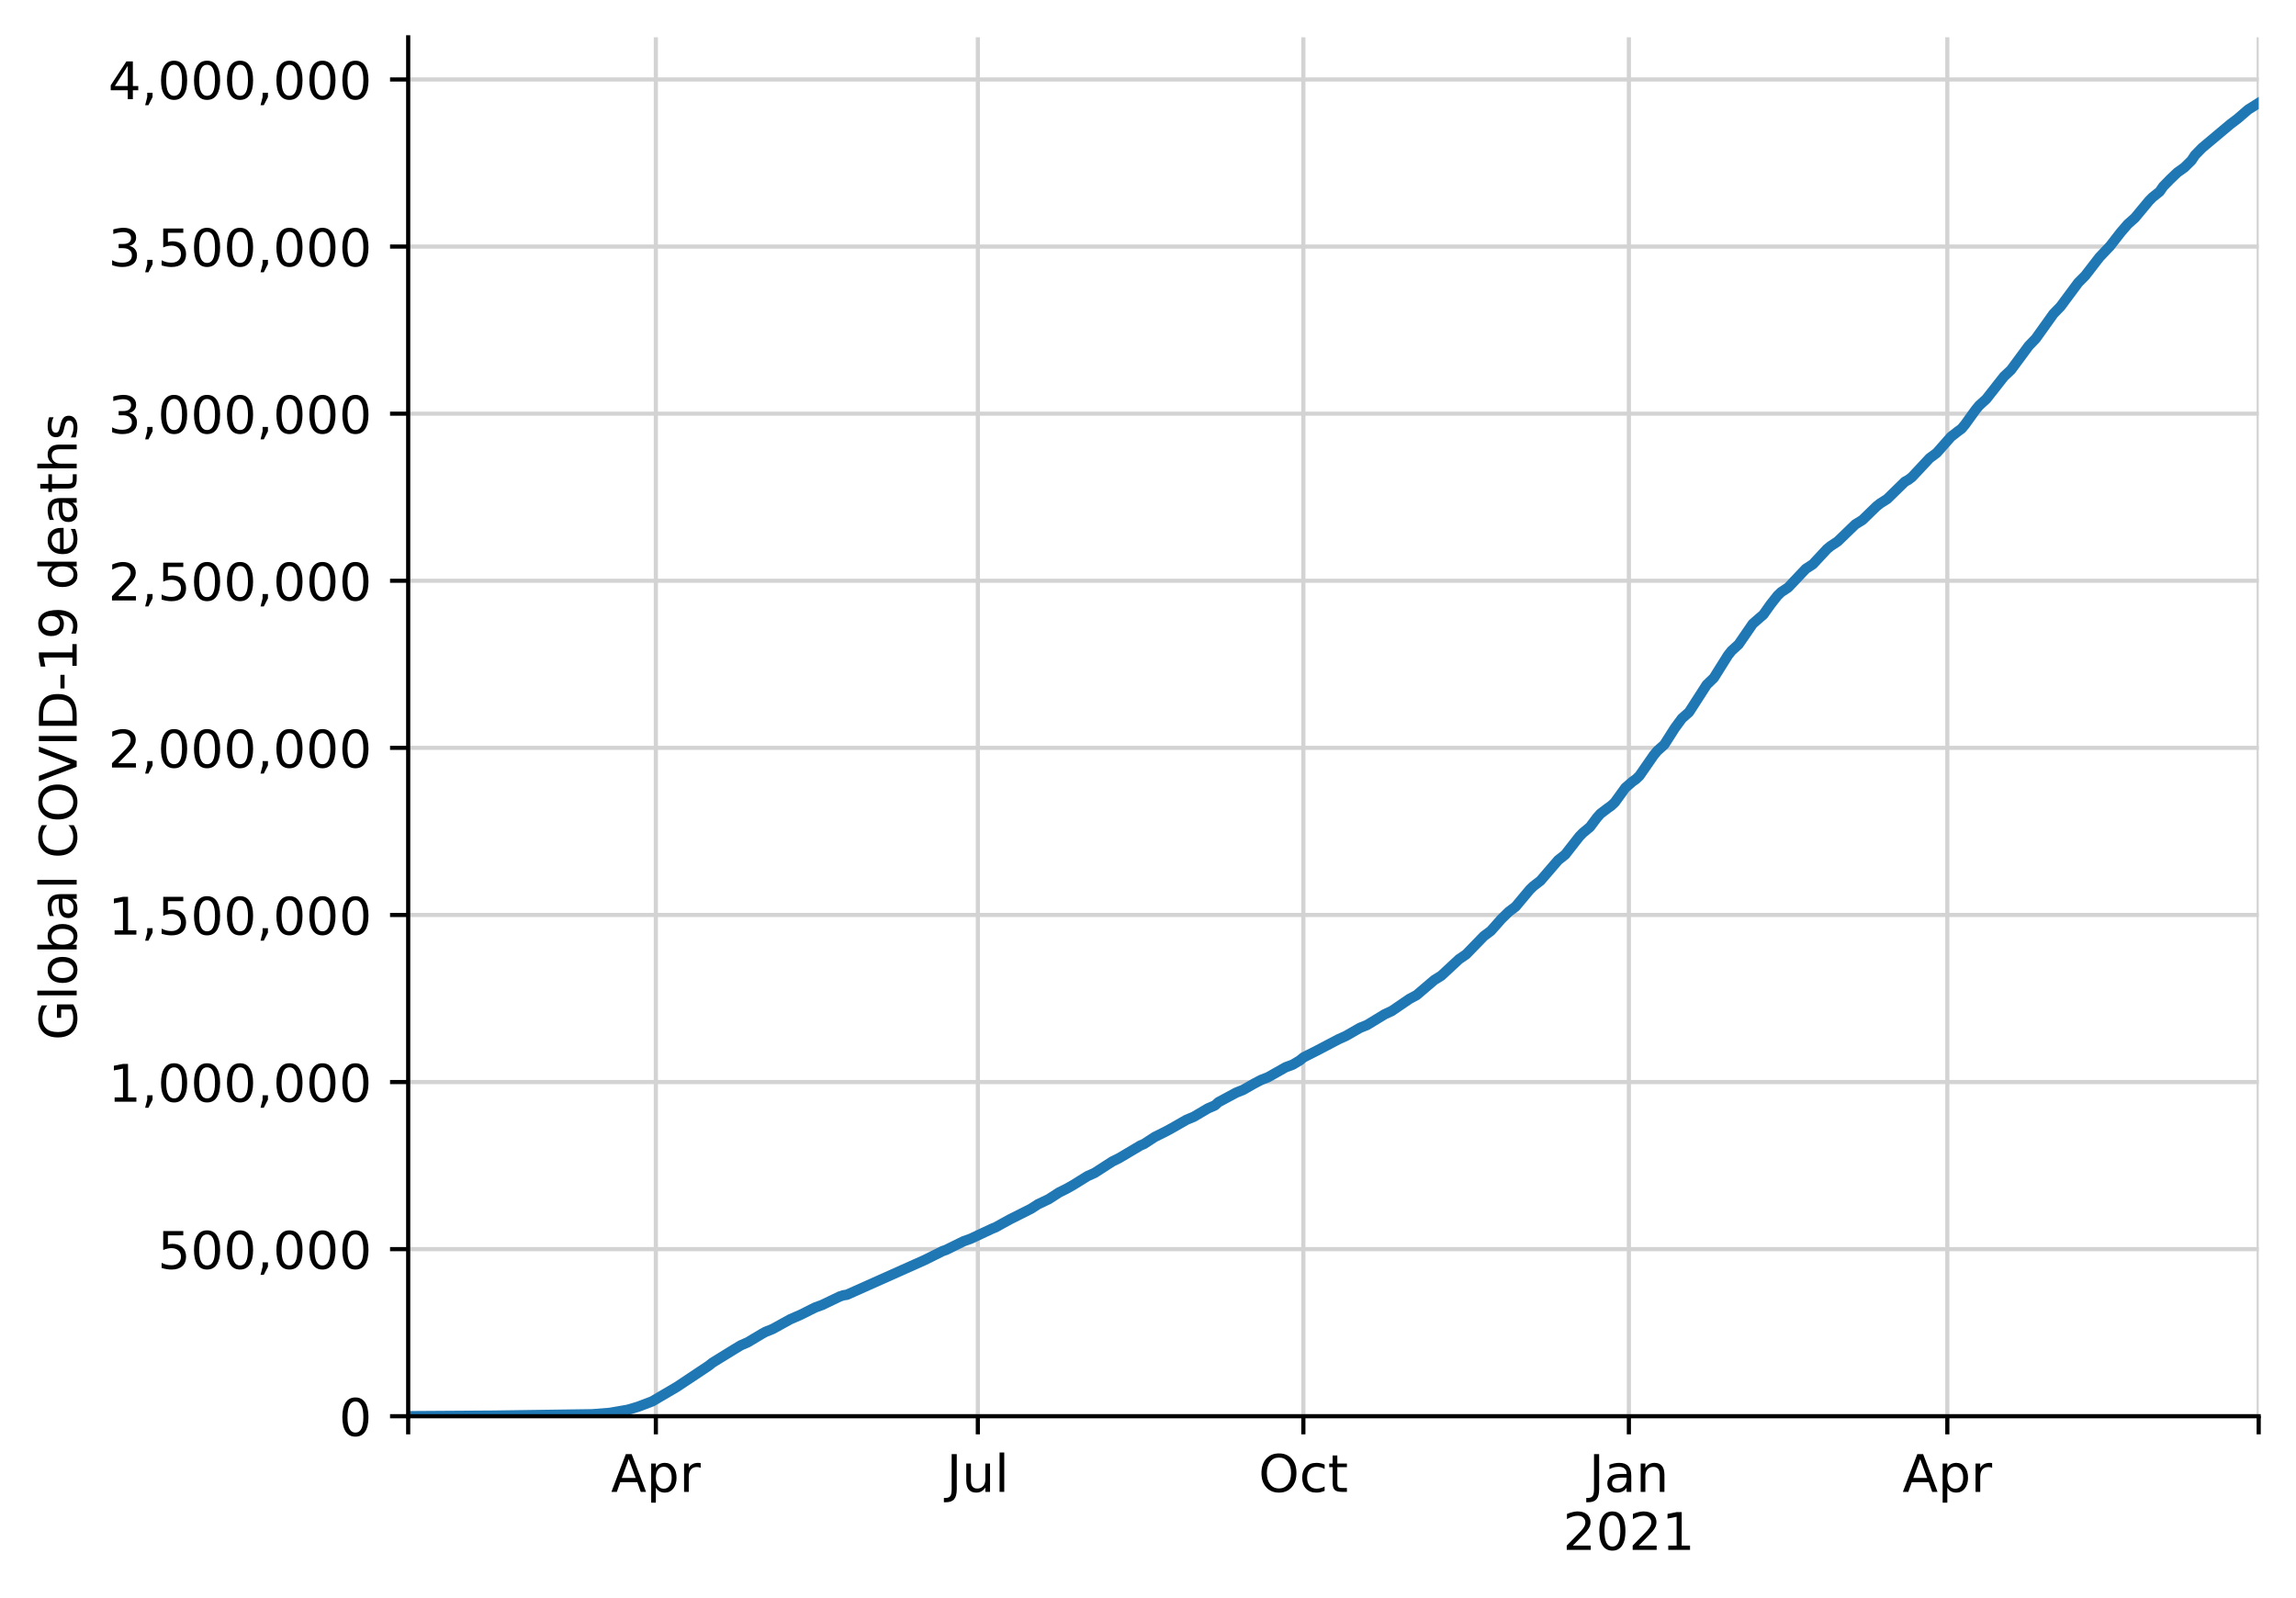
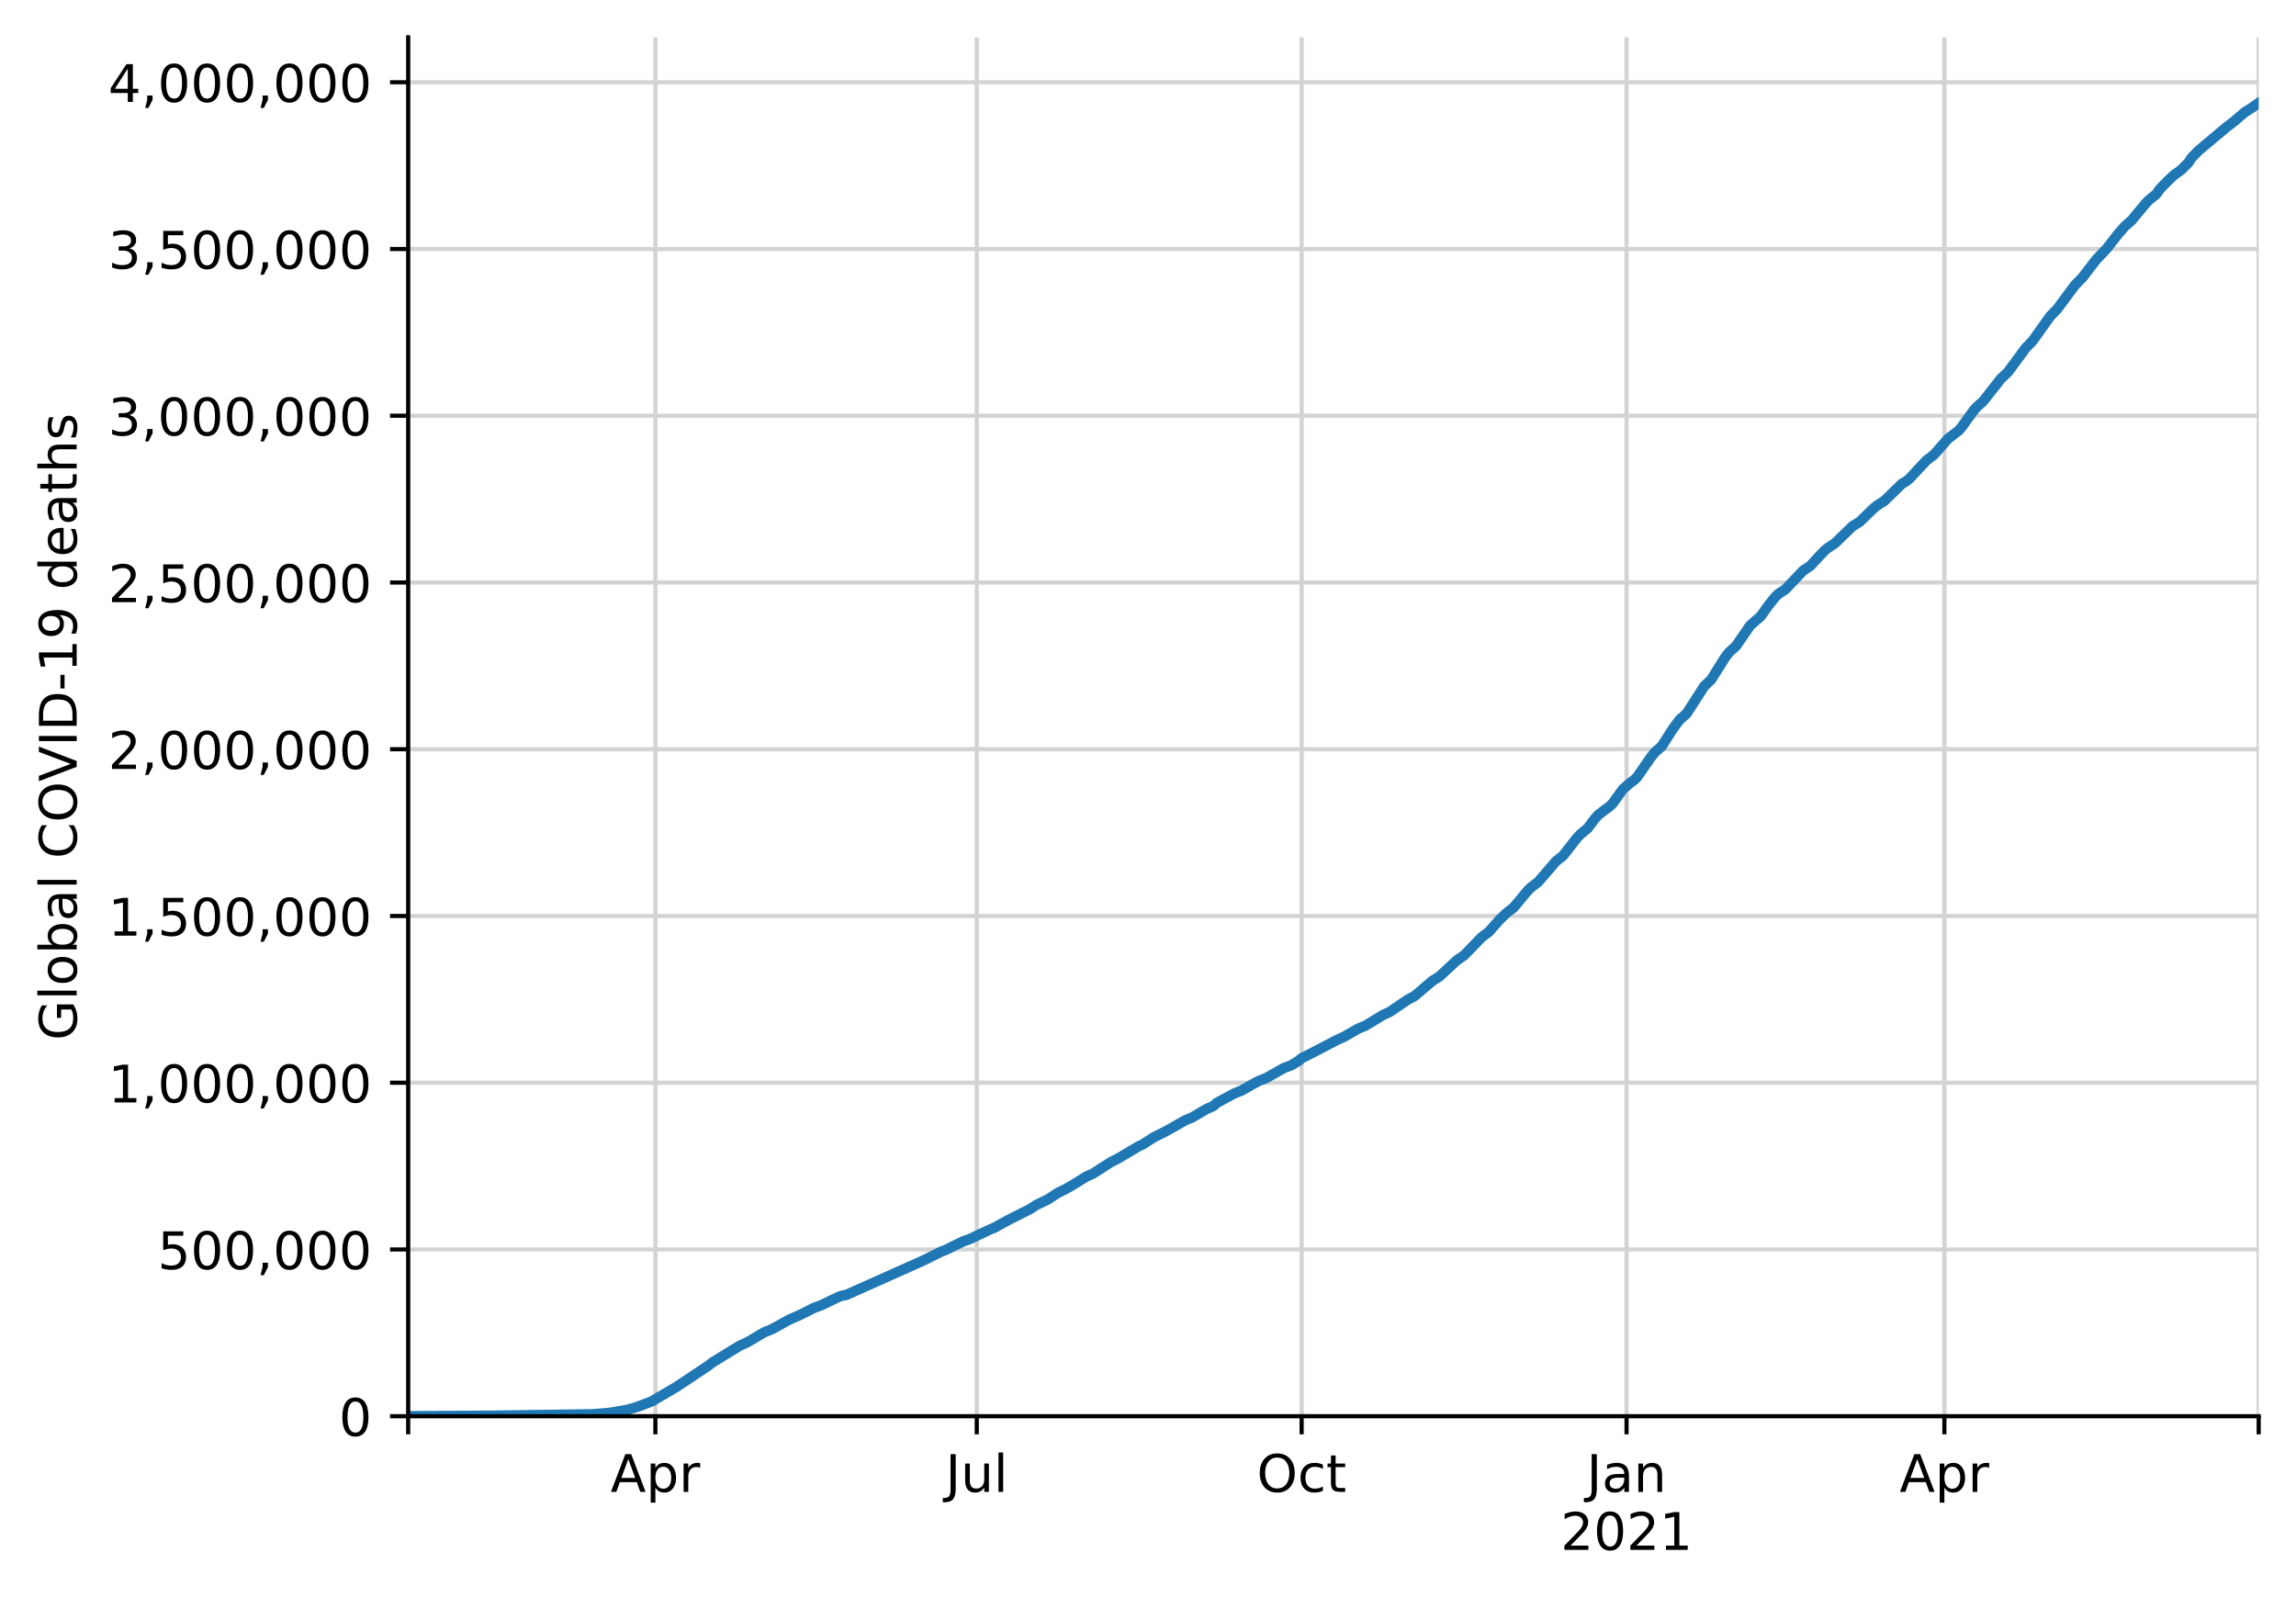
<svg xmlns="http://www.w3.org/2000/svg" xmlns:xlink="http://www.w3.org/1999/xlink" height="308.388pt" version="1.1" viewBox="0 0 443.092 308.388" width="443.092pt">
  <defs>
    <style type="text/css">
*{stroke-linecap:butt;stroke-linejoin:round;}
  </style>
  </defs>
  <g id="figure_1">
    <g id="patch_1">
      <path d="M 0 308.388  L 443.092 308.388  L 443.092 0  L 0 0  z " style="fill:#ffffff;" />
    </g>
    <g id="axes_1">
      <g id="patch_2">
        <path d="M 78.772 273.312  L 435.892 273.312  L 435.892 7.2  L 78.772 7.2  z " style="fill:#ffffff;" />
      </g>
      <g id="matplotlib.axis_1">
        <g id="xtick_1">
          <g id="line2d_1">
-             <path clip-path="url(#p63d2c9d874)" d="M 78.772 273.312  L 78.772 7.2  " style="fill:none;stroke:#d3d3d3;stroke-linecap:square;stroke-width:0.8;" />
+             <path clip-path="url(#pc9d4b67393)" d="M 78.772 273.312  L 78.772 7.2  " style="fill:none;stroke:#d3d3d3;stroke-linecap:square;stroke-width:0.8;" />
          </g>
          <g id="line2d_2">
            <defs>
-               <path d="M 0 0  L 0 3.5  " id="mbddba86e1c" style="stroke:#000000;stroke-width:0.8;" />
-             </defs>
-             <g>
-               <use style="stroke:#000000;stroke-width:0.8;" x="78.772" xlink:href="#mbddba86e1c" y="273.312" />
+               <path d="M 0 0  L 0 3.5  " id="m05c0abe519" style="stroke:#000000;stroke-width:0.8;" />
+             </defs>
+             <g>
+               <use style="stroke:#000000;stroke-width:0.8;" x="78.772" xlink:href="#m05c0abe519" y="273.312" />
            </g>
          </g>
        </g>
        <g id="xtick_2">
          <g id="line2d_3">
-             <path clip-path="url(#p63d2c9d874)" d="M 126.57 273.312  L 126.57 7.2  " style="fill:none;stroke:#d3d3d3;stroke-linecap:square;stroke-width:0.8;" />
+             <path clip-path="url(#pc9d4b67393)" d="M 126.479 273.312  L 126.479 7.2  " style="fill:none;stroke:#d3d3d3;stroke-linecap:square;stroke-width:0.8;" />
          </g>
          <g id="line2d_4">
            <g>
-               <use style="stroke:#000000;stroke-width:0.8;" x="126.57" xlink:href="#mbddba86e1c" y="273.312" />
+               <use style="stroke:#000000;stroke-width:0.8;" x="126.479" xlink:href="#m05c0abe519" y="273.312" />
            </g>
          </g>
          <g id="text_1">
            <defs>
              <path d="M 34.188 63.188  L 20.797 26.906  L 47.609 26.906  z M 28.609 72.906  L 39.797 72.906  L 67.578 0  L 57.328 0  L 50.688 18.703  L 17.828 18.703  L 11.188 0  L 0.781 0  z " id="DejaVuSans-65" />
              <path d="M 18.109 8.203  L 18.109 -20.797  L 9.078 -20.797  L 9.078 54.688  L 18.109 54.688  L 18.109 46.391  Q 20.953 51.266 25.266 53.625  Q 29.594 56 35.594 56  Q 45.562 56 51.781 48.094  Q 58.016 40.188 58.016 27.297  Q 58.016 14.406 51.781 6.484  Q 45.562 -1.422 35.594 -1.422  Q 29.594 -1.422 25.266 0.953  Q 20.953 3.328 18.109 8.203  z M 48.688 27.297  Q 48.688 37.203 44.609 42.844  Q 40.531 48.484 33.406 48.484  Q 26.266 48.484 22.188 42.844  Q 18.109 37.203 18.109 27.297  Q 18.109 17.391 22.188 11.75  Q 26.266 6.109 33.406 6.109  Q 40.531 6.109 44.609 11.75  Q 48.688 17.391 48.688 27.297  z " id="DejaVuSans-112" />
              <path d="M 41.109 46.297  Q 39.594 47.172 37.812 47.578  Q 36.031 48 33.891 48  Q 26.266 48 22.188 43.047  Q 18.109 38.094 18.109 28.812  L 18.109 0  L 9.078 0  L 9.078 54.688  L 18.109 54.688  L 18.109 46.188  Q 20.953 51.172 25.484 53.578  Q 30.031 56 36.531 56  Q 37.453 56 38.578 55.875  Q 39.703 55.766 41.062 55.516  z " id="DejaVuSans-114" />
            </defs>
-             <g transform="translate(117.92 287.9104)scale(0.1 -0.1)">
+             <g transform="translate(117.8287 287.9104)scale(0.1 -0.1)">
              <use xlink:href="#DejaVuSans-65" />
              <use x="68.408" xlink:href="#DejaVuSans-112" />
              <use x="131.885" xlink:href="#DejaVuSans-114" />
            </g>
          </g>
        </g>
        <g id="xtick_3">
          <g id="line2d_5">
-             <path clip-path="url(#p63d2c9d874)" d="M 188.707 273.312  L 188.707 7.2  " style="fill:none;stroke:#d3d3d3;stroke-linecap:square;stroke-width:0.8;" />
+             <path clip-path="url(#pc9d4b67393)" d="M 188.498 273.312  L 188.498 7.2  " style="fill:none;stroke:#d3d3d3;stroke-linecap:square;stroke-width:0.8;" />
          </g>
          <g id="line2d_6">
            <g>
-               <use style="stroke:#000000;stroke-width:0.8;" x="188.707" xlink:href="#mbddba86e1c" y="273.312" />
+               <use style="stroke:#000000;stroke-width:0.8;" x="188.498" xlink:href="#m05c0abe519" y="273.312" />
            </g>
          </g>
          <g id="text_2">
            <defs>
              <path d="M 9.812 72.906  L 19.672 72.906  L 19.672 5.078  Q 19.672 -8.109 14.672 -14.062  Q 9.672 -20.016 -1.422 -20.016  L -5.172 -20.016  L -5.172 -11.719  L -2.094 -11.719  Q 4.438 -11.719 7.125 -8.047  Q 9.812 -4.391 9.812 5.078  z " id="DejaVuSans-74" />
              <path d="M 8.5 21.578  L 8.5 54.688  L 17.484 54.688  L 17.484 21.922  Q 17.484 14.156 20.5 10.266  Q 23.531 6.391 29.594 6.391  Q 36.859 6.391 41.078 11.031  Q 45.312 15.672 45.312 23.688  L 45.312 54.688  L 54.297 54.688  L 54.297 0  L 45.312 0  L 45.312 8.406  Q 42.047 3.422 37.719 1  Q 33.406 -1.422 27.688 -1.422  Q 18.266 -1.422 13.375 4.438  Q 8.5 10.297 8.5 21.578  z M 31.109 56  z " id="DejaVuSans-117" />
              <path d="M 9.422 75.984  L 18.406 75.984  L 18.406 0  L 9.422 0  z " id="DejaVuSans-108" />
            </defs>
-             <g transform="translate(182.6747 287.9104)scale(0.1 -0.1)">
+             <g transform="translate(182.4649 287.9104)scale(0.1 -0.1)">
              <use xlink:href="#DejaVuSans-74" />
              <use x="29.492" xlink:href="#DejaVuSans-117" />
              <use x="92.871" xlink:href="#DejaVuSans-108" />
            </g>
          </g>
        </g>
        <g id="xtick_4">
          <g id="line2d_7">
-             <path clip-path="url(#p63d2c9d874)" d="M 251.528 273.312  L 251.528 7.2  " style="fill:none;stroke:#d3d3d3;stroke-linecap:square;stroke-width:0.8;" />
+             <path clip-path="url(#pc9d4b67393)" d="M 251.198 273.312  L 251.198 7.2  " style="fill:none;stroke:#d3d3d3;stroke-linecap:square;stroke-width:0.8;" />
          </g>
          <g id="line2d_8">
            <g>
-               <use style="stroke:#000000;stroke-width:0.8;" x="251.528" xlink:href="#mbddba86e1c" y="273.312" />
+               <use style="stroke:#000000;stroke-width:0.8;" x="251.198" xlink:href="#m05c0abe519" y="273.312" />
            </g>
          </g>
          <g id="text_3">
            <defs>
              <path d="M 39.406 66.219  Q 28.656 66.219 22.328 58.203  Q 16.016 50.203 16.016 36.375  Q 16.016 22.609 22.328 14.594  Q 28.656 6.594 39.406 6.594  Q 50.141 6.594 56.422 14.594  Q 62.703 22.609 62.703 36.375  Q 62.703 50.203 56.422 58.203  Q 50.141 66.219 39.406 66.219  z M 39.406 74.219  Q 54.734 74.219 63.906 63.938  Q 73.094 53.656 73.094 36.375  Q 73.094 19.141 63.906 8.859  Q 54.734 -1.422 39.406 -1.422  Q 24.031 -1.422 14.812 8.828  Q 5.609 19.094 5.609 36.375  Q 5.609 53.656 14.812 63.938  Q 24.031 74.219 39.406 74.219  z " id="DejaVuSans-79" />
              <path d="M 48.781 52.594  L 48.781 44.188  Q 44.969 46.297 41.141 47.344  Q 37.312 48.391 33.406 48.391  Q 24.656 48.391 19.812 42.844  Q 14.984 37.312 14.984 27.297  Q 14.984 17.281 19.812 11.734  Q 24.656 6.203 33.406 6.203  Q 37.312 6.203 41.141 7.25  Q 44.969 8.297 48.781 10.406  L 48.781 2.094  Q 45.016 0.344 40.984 -0.531  Q 36.969 -1.422 32.422 -1.422  Q 20.062 -1.422 12.781 6.344  Q 5.516 14.109 5.516 27.297  Q 5.516 40.672 12.859 48.328  Q 20.219 56 33.016 56  Q 37.156 56 41.109 55.141  Q 45.062 54.297 48.781 52.594  z " id="DejaVuSans-99" />
              <path d="M 18.312 70.219  L 18.312 54.688  L 36.812 54.688  L 36.812 47.703  L 18.312 47.703  L 18.312 18.016  Q 18.312 11.328 20.141 9.422  Q 21.969 7.516 27.594 7.516  L 36.812 7.516  L 36.812 0  L 27.594 0  Q 17.188 0 13.234 3.875  Q 9.281 7.766 9.281 18.016  L 9.281 47.703  L 2.688 47.703  L 2.688 54.688  L 9.281 54.688  L 9.281 70.219  z " id="DejaVuSans-116" />
            </defs>
-             <g transform="translate(242.8825 287.9104)scale(0.1 -0.1)">
+             <g transform="translate(242.5528 287.9104)scale(0.1 -0.1)">
              <use xlink:href="#DejaVuSans-79" />
              <use x="78.711" xlink:href="#DejaVuSans-99" />
              <use x="133.691" xlink:href="#DejaVuSans-116" />
            </g>
          </g>
        </g>
        <g id="xtick_5">
          <g id="line2d_9">
-             <path clip-path="url(#p63d2c9d874)" d="M 314.348 273.312  L 314.348 7.2  " style="fill:none;stroke:#d3d3d3;stroke-linecap:square;stroke-width:0.8;" />
+             <path clip-path="url(#pc9d4b67393)" d="M 313.899 273.312  L 313.899 7.2  " style="fill:none;stroke:#d3d3d3;stroke-linecap:square;stroke-width:0.8;" />
          </g>
          <g id="line2d_10">
            <g>
-               <use style="stroke:#000000;stroke-width:0.8;" x="314.348" xlink:href="#mbddba86e1c" y="273.312" />
+               <use style="stroke:#000000;stroke-width:0.8;" x="313.899" xlink:href="#m05c0abe519" y="273.312" />
            </g>
          </g>
          <g id="text_4">
            <defs>
              <path d="M 34.281 27.484  Q 23.391 27.484 19.188 25  Q 14.984 22.516 14.984 16.5  Q 14.984 11.719 18.141 8.906  Q 21.297 6.109 26.703 6.109  Q 34.188 6.109 38.703 11.406  Q 43.219 16.703 43.219 25.484  L 43.219 27.484  z M 52.203 31.203  L 52.203 0  L 43.219 0  L 43.219 8.297  Q 40.141 3.328 35.547 0.953  Q 30.953 -1.422 24.312 -1.422  Q 15.922 -1.422 10.953 3.297  Q 6 8.016 6 15.922  Q 6 25.141 12.172 29.828  Q 18.359 34.516 30.609 34.516  L 43.219 34.516  L 43.219 35.406  Q 43.219 41.609 39.141 45  Q 35.062 48.391 27.688 48.391  Q 23 48.391 18.547 47.266  Q 14.109 46.141 10.016 43.891  L 10.016 52.203  Q 14.938 54.109 19.578 55.047  Q 24.219 56 28.609 56  Q 40.484 56 46.344 49.844  Q 52.203 43.703 52.203 31.203  z " id="DejaVuSans-97" />
              <path d="M 54.891 33.016  L 54.891 0  L 45.906 0  L 45.906 32.719  Q 45.906 40.484 42.875 44.328  Q 39.844 48.188 33.797 48.188  Q 26.516 48.188 22.312 43.547  Q 18.109 38.922 18.109 30.906  L 18.109 0  L 9.078 0  L 9.078 54.688  L 18.109 54.688  L 18.109 46.188  Q 21.344 51.125 25.703 53.562  Q 30.078 56 35.797 56  Q 45.219 56 50.047 50.172  Q 54.891 44.344 54.891 33.016  z " id="DejaVuSans-110" />
            </defs>
-             <g transform="translate(306.6404 287.9104)scale(0.1 -0.1)">
+             <g transform="translate(306.1908 287.9104)scale(0.1 -0.1)">
              <use xlink:href="#DejaVuSans-74" />
              <use x="29.492" xlink:href="#DejaVuSans-97" />
              <use x="90.771" xlink:href="#DejaVuSans-110" />
            </g>
            <defs>
              <path d="M 19.188 8.297  L 53.609 8.297  L 53.609 0  L 7.328 0  L 7.328 8.297  Q 12.938 14.109 22.625 23.891  Q 32.328 33.688 34.812 36.531  Q 39.547 41.844 41.422 45.531  Q 43.312 49.219 43.312 52.781  Q 43.312 58.594 39.234 62.25  Q 35.156 65.922 28.609 65.922  Q 23.969 65.922 18.812 64.312  Q 13.672 62.703 7.812 59.422  L 7.812 69.391  Q 13.766 71.781 18.938 73  Q 24.125 74.219 28.422 74.219  Q 39.75 74.219 46.484 68.547  Q 53.219 62.891 53.219 53.422  Q 53.219 48.922 51.531 44.891  Q 49.859 40.875 45.406 35.406  Q 44.188 33.984 37.641 27.219  Q 31.109 20.453 19.188 8.297  z " id="DejaVuSans-50" />
              <path d="M 31.781 66.406  Q 24.172 66.406 20.328 58.906  Q 16.5 51.422 16.5 36.375  Q 16.5 21.391 20.328 13.891  Q 24.172 6.391 31.781 6.391  Q 39.453 6.391 43.281 13.891  Q 47.125 21.391 47.125 36.375  Q 47.125 51.422 43.281 58.906  Q 39.453 66.406 31.781 66.406  z M 31.781 74.219  Q 44.047 74.219 50.516 64.516  Q 56.984 54.828 56.984 36.375  Q 56.984 17.969 50.516 8.266  Q 44.047 -1.422 31.781 -1.422  Q 19.531 -1.422 13.062 8.266  Q 6.594 17.969 6.594 36.375  Q 6.594 54.828 13.062 64.516  Q 19.531 74.219 31.781 74.219  z " id="DejaVuSans-48" />
              <path d="M 12.406 8.297  L 28.516 8.297  L 28.516 63.922  L 10.984 60.406  L 10.984 69.391  L 28.422 72.906  L 38.281 72.906  L 38.281 8.297  L 54.391 8.297  L 54.391 0  L 12.406 0  z " id="DejaVuSans-49" />
            </defs>
-             <g transform="translate(301.6232 299.1082)scale(0.1 -0.1)">
+             <g transform="translate(301.1736 299.1082)scale(0.1 -0.1)">
              <use xlink:href="#DejaVuSans-50" />
              <use x="63.623" xlink:href="#DejaVuSans-48" />
              <use x="127.246" xlink:href="#DejaVuSans-50" />
              <use x="190.869" xlink:href="#DejaVuSans-49" />
            </g>
          </g>
        </g>
        <g id="xtick_6">
          <g id="line2d_11">
-             <path clip-path="url(#p63d2c9d874)" d="M 375.803 273.312  L 375.803 7.2  " style="fill:none;stroke:#d3d3d3;stroke-linecap:square;stroke-width:0.8;" />
+             <path clip-path="url(#pc9d4b67393)" d="M 375.236 273.312  L 375.236 7.2  " style="fill:none;stroke:#d3d3d3;stroke-linecap:square;stroke-width:0.8;" />
          </g>
          <g id="line2d_12">
            <g>
-               <use style="stroke:#000000;stroke-width:0.8;" x="375.803" xlink:href="#mbddba86e1c" y="273.312" />
+               <use style="stroke:#000000;stroke-width:0.8;" x="375.236" xlink:href="#m05c0abe519" y="273.312" />
            </g>
          </g>
          <g id="text_5">
-             <g transform="translate(367.1529 287.9104)scale(0.1 -0.1)">
+             <g transform="translate(366.586 287.9104)scale(0.1 -0.1)">
              <use xlink:href="#DejaVuSans-65" />
              <use x="68.408" xlink:href="#DejaVuSans-112" />
              <use x="131.885" xlink:href="#DejaVuSans-114" />
            </g>
          </g>
        </g>
        <g id="xtick_7">
          <g id="line2d_13">
-             <path clip-path="url(#p63d2c9d874)" d="M 435.892 273.312  L 435.892 7.2  " style="fill:none;stroke:#d3d3d3;stroke-linecap:square;stroke-width:0.8;" />
+             <path clip-path="url(#pc9d4b67393)" d="M 435.892 273.312  L 435.892 7.2  " style="fill:none;stroke:#d3d3d3;stroke-linecap:square;stroke-width:0.8;" />
          </g>
          <g id="line2d_14">
            <g>
-               <use style="stroke:#000000;stroke-width:0.8;" x="435.892" xlink:href="#mbddba86e1c" y="273.312" />
+               <use style="stroke:#000000;stroke-width:0.8;" x="435.892" xlink:href="#m05c0abe519" y="273.312" />
            </g>
          </g>
        </g>
      </g>
      <g id="matplotlib.axis_2">
        <g id="ytick_1">
          <g id="line2d_15">
-             <path clip-path="url(#p63d2c9d874)" d="M 78.772 273.312  L 435.892 273.312  " style="fill:none;stroke:#d3d3d3;stroke-linecap:square;stroke-width:0.8;" />
+             <path clip-path="url(#pc9d4b67393)" d="M 78.772 273.312  L 435.892 273.312  " style="fill:none;stroke:#d3d3d3;stroke-linecap:square;stroke-width:0.8;" />
          </g>
          <g id="line2d_16">
            <defs>
-               <path d="M 0 0  L -3.5 0  " id="m63acb18b28" style="stroke:#000000;stroke-width:0.8;" />
-             </defs>
-             <g>
-               <use style="stroke:#000000;stroke-width:0.8;" x="78.772" xlink:href="#m63acb18b28" y="273.312" />
+               <path d="M 0 0  L -3.5 0  " id="m39b44e24b9" style="stroke:#000000;stroke-width:0.8;" />
+             </defs>
+             <g>
+               <use style="stroke:#000000;stroke-width:0.8;" x="78.772" xlink:href="#m39b44e24b9" y="273.312" />
            </g>
          </g>
          <g id="text_6">
            <g transform="translate(65.40937 277.1112)scale(0.1 -0.1)">
              <use xlink:href="#DejaVuSans-48" />
            </g>
          </g>
        </g>
        <g id="ytick_2">
          <g id="line2d_17">
-             <path clip-path="url(#p63d2c9d874)" d="M 78.772 241.065  L 435.892 241.065  " style="fill:none;stroke:#d3d3d3;stroke-linecap:square;stroke-width:0.8;" />
+             <path clip-path="url(#pc9d4b67393)" d="M 78.772 241.132  L 435.892 241.132  " style="fill:none;stroke:#d3d3d3;stroke-linecap:square;stroke-width:0.8;" />
          </g>
          <g id="line2d_18">
            <g>
-               <use style="stroke:#000000;stroke-width:0.8;" x="78.772" xlink:href="#m63acb18b28" y="241.065" />
+               <use style="stroke:#000000;stroke-width:0.8;" x="78.772" xlink:href="#m39b44e24b9" y="241.132" />
            </g>
          </g>
          <g id="text_7">
            <defs>
              <path d="M 10.797 72.906  L 49.516 72.906  L 49.516 64.594  L 19.828 64.594  L 19.828 46.734  Q 21.969 47.469 24.109 47.828  Q 26.266 48.188 28.422 48.188  Q 40.625 48.188 47.75 41.5  Q 54.891 34.812 54.891 23.391  Q 54.891 11.625 47.562 5.094  Q 40.234 -1.422 26.906 -1.422  Q 22.312 -1.422 17.547 -0.641  Q 12.797 0.141 7.719 1.703  L 7.719 11.625  Q 12.109 9.234 16.797 8.062  Q 21.484 6.891 26.703 6.891  Q 35.156 6.891 40.078 11.328  Q 45.016 15.766 45.016 23.391  Q 45.016 31 40.078 35.438  Q 35.156 39.891 26.703 39.891  Q 22.75 39.891 18.812 39.016  Q 14.891 38.141 10.797 36.281  z " id="DejaVuSans-53" />
              <path d="M 11.719 12.406  L 22.016 12.406  L 22.016 4  L 14.016 -11.625  L 7.719 -11.625  L 11.719 4  z " id="DejaVuSans-44" />
            </defs>
-             <g transform="translate(30.41875 244.8646)scale(0.1 -0.1)">
+             <g transform="translate(30.41875 244.9314)scale(0.1 -0.1)">
              <use xlink:href="#DejaVuSans-53" />
              <use x="63.623" xlink:href="#DejaVuSans-48" />
              <use x="127.246" xlink:href="#DejaVuSans-48" />
              <use x="190.869" xlink:href="#DejaVuSans-44" />
              <use x="222.656" xlink:href="#DejaVuSans-48" />
              <use x="286.279" xlink:href="#DejaVuSans-48" />
              <use x="349.902" xlink:href="#DejaVuSans-48" />
            </g>
          </g>
        </g>
        <g id="ytick_3">
          <g id="line2d_19">
-             <path clip-path="url(#p63d2c9d874)" d="M 78.772 208.819  L 435.892 208.819  " style="fill:none;stroke:#d3d3d3;stroke-linecap:square;stroke-width:0.8;" />
+             <path clip-path="url(#pc9d4b67393)" d="M 78.772 208.952  L 435.892 208.952  " style="fill:none;stroke:#d3d3d3;stroke-linecap:square;stroke-width:0.8;" />
          </g>
          <g id="line2d_20">
            <g>
-               <use style="stroke:#000000;stroke-width:0.8;" x="78.772" xlink:href="#m63acb18b28" y="208.819" />
+               <use style="stroke:#000000;stroke-width:0.8;" x="78.772" xlink:href="#m39b44e24b9" y="208.952" />
            </g>
          </g>
          <g id="text_8">
-             <g transform="translate(20.87813 212.6179)scale(0.1 -0.1)">
+             <g transform="translate(20.87813 212.7515)scale(0.1 -0.1)">
              <use xlink:href="#DejaVuSans-49" />
              <use x="63.623" xlink:href="#DejaVuSans-44" />
              <use x="95.41" xlink:href="#DejaVuSans-48" />
              <use x="159.033" xlink:href="#DejaVuSans-48" />
              <use x="222.656" xlink:href="#DejaVuSans-48" />
              <use x="286.279" xlink:href="#DejaVuSans-44" />
              <use x="318.066" xlink:href="#DejaVuSans-48" />
              <use x="381.689" xlink:href="#DejaVuSans-48" />
              <use x="445.312" xlink:href="#DejaVuSans-48" />
            </g>
          </g>
        </g>
        <g id="ytick_4">
          <g id="line2d_21">
-             <path clip-path="url(#p63d2c9d874)" d="M 78.772 176.572  L 435.892 176.572  " style="fill:none;stroke:#d3d3d3;stroke-linecap:square;stroke-width:0.8;" />
+             <path clip-path="url(#pc9d4b67393)" d="M 78.772 176.772  L 435.892 176.772  " style="fill:none;stroke:#d3d3d3;stroke-linecap:square;stroke-width:0.8;" />
          </g>
          <g id="line2d_22">
            <g>
-               <use style="stroke:#000000;stroke-width:0.8;" x="78.772" xlink:href="#m63acb18b28" y="176.572" />
+               <use style="stroke:#000000;stroke-width:0.8;" x="78.772" xlink:href="#m39b44e24b9" y="176.772" />
            </g>
          </g>
          <g id="text_9">
-             <g transform="translate(20.87813 180.3713)scale(0.1 -0.1)">
+             <g transform="translate(20.87813 180.5717)scale(0.1 -0.1)">
              <use xlink:href="#DejaVuSans-49" />
              <use x="63.623" xlink:href="#DejaVuSans-44" />
              <use x="95.41" xlink:href="#DejaVuSans-53" />
              <use x="159.033" xlink:href="#DejaVuSans-48" />
              <use x="222.656" xlink:href="#DejaVuSans-48" />
              <use x="286.279" xlink:href="#DejaVuSans-44" />
              <use x="318.066" xlink:href="#DejaVuSans-48" />
              <use x="381.689" xlink:href="#DejaVuSans-48" />
              <use x="445.312" xlink:href="#DejaVuSans-48" />
            </g>
          </g>
        </g>
        <g id="ytick_5">
          <g id="line2d_23">
-             <path clip-path="url(#p63d2c9d874)" d="M 78.772 144.325  L 435.892 144.325  " style="fill:none;stroke:#d3d3d3;stroke-linecap:square;stroke-width:0.8;" />
+             <path clip-path="url(#pc9d4b67393)" d="M 78.772 144.593  L 435.892 144.593  " style="fill:none;stroke:#d3d3d3;stroke-linecap:square;stroke-width:0.8;" />
          </g>
          <g id="line2d_24">
            <g>
-               <use style="stroke:#000000;stroke-width:0.8;" x="78.772" xlink:href="#m63acb18b28" y="144.325" />
+               <use style="stroke:#000000;stroke-width:0.8;" x="78.772" xlink:href="#m39b44e24b9" y="144.593" />
            </g>
          </g>
          <g id="text_10">
-             <g transform="translate(20.87813 148.1246)scale(0.1 -0.1)">
+             <g transform="translate(20.87813 148.3918)scale(0.1 -0.1)">
              <use xlink:href="#DejaVuSans-50" />
              <use x="63.623" xlink:href="#DejaVuSans-44" />
              <use x="95.41" xlink:href="#DejaVuSans-48" />
              <use x="159.033" xlink:href="#DejaVuSans-48" />
              <use x="222.656" xlink:href="#DejaVuSans-48" />
              <use x="286.279" xlink:href="#DejaVuSans-44" />
              <use x="318.066" xlink:href="#DejaVuSans-48" />
              <use x="381.689" xlink:href="#DejaVuSans-48" />
              <use x="445.312" xlink:href="#DejaVuSans-48" />
            </g>
          </g>
        </g>
        <g id="ytick_6">
          <g id="line2d_25">
-             <path clip-path="url(#p63d2c9d874)" d="M 78.772 112.079  L 435.892 112.079  " style="fill:none;stroke:#d3d3d3;stroke-linecap:square;stroke-width:0.8;" />
+             <path clip-path="url(#pc9d4b67393)" d="M 78.772 112.413  L 435.892 112.413  " style="fill:none;stroke:#d3d3d3;stroke-linecap:square;stroke-width:0.8;" />
          </g>
          <g id="line2d_26">
            <g>
-               <use style="stroke:#000000;stroke-width:0.8;" x="78.772" xlink:href="#m63acb18b28" y="112.079" />
+               <use style="stroke:#000000;stroke-width:0.8;" x="78.772" xlink:href="#m39b44e24b9" y="112.413" />
            </g>
          </g>
          <g id="text_11">
-             <g transform="translate(20.87813 115.878)scale(0.1 -0.1)">
+             <g transform="translate(20.87813 116.2119)scale(0.1 -0.1)">
              <use xlink:href="#DejaVuSans-50" />
              <use x="63.623" xlink:href="#DejaVuSans-44" />
              <use x="95.41" xlink:href="#DejaVuSans-53" />
              <use x="159.033" xlink:href="#DejaVuSans-48" />
              <use x="222.656" xlink:href="#DejaVuSans-48" />
              <use x="286.279" xlink:href="#DejaVuSans-44" />
              <use x="318.066" xlink:href="#DejaVuSans-48" />
              <use x="381.689" xlink:href="#DejaVuSans-48" />
              <use x="445.312" xlink:href="#DejaVuSans-48" />
            </g>
          </g>
        </g>
        <g id="ytick_7">
          <g id="line2d_27">
-             <path clip-path="url(#p63d2c9d874)" d="M 78.772 79.832  L 435.892 79.832  " style="fill:none;stroke:#d3d3d3;stroke-linecap:square;stroke-width:0.8;" />
+             <path clip-path="url(#pc9d4b67393)" d="M 78.772 80.233  L 435.892 80.233  " style="fill:none;stroke:#d3d3d3;stroke-linecap:square;stroke-width:0.8;" />
          </g>
          <g id="line2d_28">
            <g>
-               <use style="stroke:#000000;stroke-width:0.8;" x="78.772" xlink:href="#m63acb18b28" y="79.832" />
+               <use style="stroke:#000000;stroke-width:0.8;" x="78.772" xlink:href="#m39b44e24b9" y="80.233" />
            </g>
          </g>
          <g id="text_12">
            <defs>
              <path d="M 40.578 39.312  Q 47.656 37.797 51.625 33  Q 55.609 28.219 55.609 21.188  Q 55.609 10.406 48.188 4.484  Q 40.766 -1.422 27.094 -1.422  Q 22.516 -1.422 17.656 -0.516  Q 12.797 0.391 7.625 2.203  L 7.625 11.719  Q 11.719 9.328 16.594 8.109  Q 21.484 6.891 26.812 6.891  Q 36.078 6.891 40.938 10.547  Q 45.797 14.203 45.797 21.188  Q 45.797 27.641 41.281 31.266  Q 36.766 34.906 28.719 34.906  L 20.219 34.906  L 20.219 43.016  L 29.109 43.016  Q 36.375 43.016 40.234 45.922  Q 44.094 48.828 44.094 54.297  Q 44.094 59.906 40.109 62.906  Q 36.141 65.922 28.719 65.922  Q 24.656 65.922 20.016 65.031  Q 15.375 64.156 9.812 62.312  L 9.812 71.094  Q 15.438 72.656 20.344 73.438  Q 25.25 74.219 29.594 74.219  Q 40.828 74.219 47.359 69.109  Q 53.906 64.016 53.906 55.328  Q 53.906 49.266 50.438 45.094  Q 46.969 40.922 40.578 39.312  z " id="DejaVuSans-51" />
            </defs>
-             <g transform="translate(20.87813 83.6313)scale(0.1 -0.1)">
+             <g transform="translate(20.87813 84.03208)scale(0.1 -0.1)">
              <use xlink:href="#DejaVuSans-51" />
              <use x="63.623" xlink:href="#DejaVuSans-44" />
              <use x="95.41" xlink:href="#DejaVuSans-48" />
              <use x="159.033" xlink:href="#DejaVuSans-48" />
              <use x="222.656" xlink:href="#DejaVuSans-48" />
              <use x="286.279" xlink:href="#DejaVuSans-44" />
              <use x="318.066" xlink:href="#DejaVuSans-48" />
              <use x="381.689" xlink:href="#DejaVuSans-48" />
              <use x="445.312" xlink:href="#DejaVuSans-48" />
            </g>
          </g>
        </g>
        <g id="ytick_8">
          <g id="line2d_29">
-             <path clip-path="url(#p63d2c9d874)" d="M 78.772 47.585  L 435.892 47.585  " style="fill:none;stroke:#d3d3d3;stroke-linecap:square;stroke-width:0.8;" />
+             <path clip-path="url(#pc9d4b67393)" d="M 78.772 48.053  L 435.892 48.053  " style="fill:none;stroke:#d3d3d3;stroke-linecap:square;stroke-width:0.8;" />
          </g>
          <g id="line2d_30">
            <g>
-               <use style="stroke:#000000;stroke-width:0.8;" x="78.772" xlink:href="#m63acb18b28" y="47.585" />
+               <use style="stroke:#000000;stroke-width:0.8;" x="78.772" xlink:href="#m39b44e24b9" y="48.053" />
            </g>
          </g>
          <g id="text_13">
-             <g transform="translate(20.87813 51.38465)scale(0.1 -0.1)">
+             <g transform="translate(20.87813 51.85222)scale(0.1 -0.1)">
              <use xlink:href="#DejaVuSans-51" />
              <use x="63.623" xlink:href="#DejaVuSans-44" />
              <use x="95.41" xlink:href="#DejaVuSans-53" />
              <use x="159.033" xlink:href="#DejaVuSans-48" />
              <use x="222.656" xlink:href="#DejaVuSans-48" />
              <use x="286.279" xlink:href="#DejaVuSans-44" />
              <use x="318.066" xlink:href="#DejaVuSans-48" />
              <use x="381.689" xlink:href="#DejaVuSans-48" />
              <use x="445.312" xlink:href="#DejaVuSans-48" />
            </g>
          </g>
        </g>
        <g id="ytick_9">
          <g id="line2d_31">
-             <path clip-path="url(#p63d2c9d874)" d="M 78.772 15.339  L 435.892 15.339  " style="fill:none;stroke:#d3d3d3;stroke-linecap:square;stroke-width:0.8;" />
+             <path clip-path="url(#pc9d4b67393)" d="M 78.772 15.873  L 435.892 15.873  " style="fill:none;stroke:#d3d3d3;stroke-linecap:square;stroke-width:0.8;" />
          </g>
          <g id="line2d_32">
            <g>
-               <use style="stroke:#000000;stroke-width:0.8;" x="78.772" xlink:href="#m63acb18b28" y="15.339" />
+               <use style="stroke:#000000;stroke-width:0.8;" x="78.772" xlink:href="#m39b44e24b9" y="15.873" />
            </g>
          </g>
          <g id="text_14">
            <defs>
              <path d="M 37.797 64.312  L 12.891 25.391  L 37.797 25.391  z M 35.203 72.906  L 47.609 72.906  L 47.609 25.391  L 58.016 25.391  L 58.016 17.188  L 47.609 17.188  L 47.609 0  L 37.797 0  L 37.797 17.188  L 4.891 17.188  L 4.891 26.703  z " id="DejaVuSans-52" />
            </defs>
-             <g transform="translate(20.87813 19.138)scale(0.1 -0.1)">
+             <g transform="translate(20.87813 19.67237)scale(0.1 -0.1)">
              <use xlink:href="#DejaVuSans-52" />
              <use x="63.623" xlink:href="#DejaVuSans-44" />
              <use x="95.41" xlink:href="#DejaVuSans-48" />
              <use x="159.033" xlink:href="#DejaVuSans-48" />
              <use x="222.656" xlink:href="#DejaVuSans-48" />
              <use x="286.279" xlink:href="#DejaVuSans-44" />
              <use x="318.066" xlink:href="#DejaVuSans-48" />
              <use x="381.689" xlink:href="#DejaVuSans-48" />
              <use x="445.312" xlink:href="#DejaVuSans-48" />
            </g>
          </g>
        </g>
        <g id="text_15">
          <defs>
            <path d="M 59.516 10.406  L 59.516 29.984  L 43.406 29.984  L 43.406 38.094  L 69.281 38.094  L 69.281 6.781  Q 63.578 2.734 56.688 0.656  Q 49.812 -1.422 42 -1.422  Q 24.906 -1.422 15.25 8.562  Q 5.609 18.562 5.609 36.375  Q 5.609 54.25 15.25 64.234  Q 24.906 74.219 42 74.219  Q 49.125 74.219 55.547 72.453  Q 61.969 70.703 67.391 67.281  L 67.391 56.781  Q 61.922 61.422 55.766 63.766  Q 49.609 66.109 42.828 66.109  Q 29.438 66.109 22.719 58.641  Q 16.016 51.172 16.016 36.375  Q 16.016 21.625 22.719 14.156  Q 29.438 6.688 42.828 6.688  Q 48.047 6.688 52.141 7.594  Q 56.25 8.5 59.516 10.406  z " id="DejaVuSans-71" />
            <path d="M 30.609 48.391  Q 23.391 48.391 19.188 42.75  Q 14.984 37.109 14.984 27.297  Q 14.984 17.484 19.156 11.844  Q 23.344 6.203 30.609 6.203  Q 37.797 6.203 41.984 11.859  Q 46.188 17.531 46.188 27.297  Q 46.188 37.016 41.984 42.703  Q 37.797 48.391 30.609 48.391  z M 30.609 56  Q 42.328 56 49.016 48.375  Q 55.719 40.766 55.719 27.297  Q 55.719 13.875 49.016 6.219  Q 42.328 -1.422 30.609 -1.422  Q 18.844 -1.422 12.172 6.219  Q 5.516 13.875 5.516 27.297  Q 5.516 40.766 12.172 48.375  Q 18.844 56 30.609 56  z " id="DejaVuSans-111" />
            <path d="M 48.688 27.297  Q 48.688 37.203 44.609 42.844  Q 40.531 48.484 33.406 48.484  Q 26.266 48.484 22.188 42.844  Q 18.109 37.203 18.109 27.297  Q 18.109 17.391 22.188 11.75  Q 26.266 6.109 33.406 6.109  Q 40.531 6.109 44.609 11.75  Q 48.688 17.391 48.688 27.297  z M 18.109 46.391  Q 20.953 51.266 25.266 53.625  Q 29.594 56 35.594 56  Q 45.562 56 51.781 48.094  Q 58.016 40.188 58.016 27.297  Q 58.016 14.406 51.781 6.484  Q 45.562 -1.422 35.594 -1.422  Q 29.594 -1.422 25.266 0.953  Q 20.953 3.328 18.109 8.203  L 18.109 0  L 9.078 0  L 9.078 75.984  L 18.109 75.984  z " id="DejaVuSans-98" />
            <path id="DejaVuSans-32" />
            <path d="M 64.406 67.281  L 64.406 56.891  Q 59.422 61.531 53.781 63.812  Q 48.141 66.109 41.797 66.109  Q 29.297 66.109 22.656 58.469  Q 16.016 50.828 16.016 36.375  Q 16.016 21.969 22.656 14.328  Q 29.297 6.688 41.797 6.688  Q 48.141 6.688 53.781 8.984  Q 59.422 11.281 64.406 15.922  L 64.406 5.609  Q 59.234 2.094 53.438 0.328  Q 47.656 -1.422 41.219 -1.422  Q 24.656 -1.422 15.125 8.703  Q 5.609 18.844 5.609 36.375  Q 5.609 53.953 15.125 64.078  Q 24.656 74.219 41.219 74.219  Q 47.75 74.219 53.531 72.484  Q 59.328 70.75 64.406 67.281  z " id="DejaVuSans-67" />
            <path d="M 28.609 0  L 0.781 72.906  L 11.078 72.906  L 34.188 11.531  L 57.328 72.906  L 67.578 72.906  L 39.797 0  z " id="DejaVuSans-86" />
            <path d="M 9.812 72.906  L 19.672 72.906  L 19.672 0  L 9.812 0  z " id="DejaVuSans-73" />
            <path d="M 19.672 64.797  L 19.672 8.109  L 31.594 8.109  Q 46.688 8.109 53.688 14.938  Q 60.688 21.781 60.688 36.531  Q 60.688 51.172 53.688 57.984  Q 46.688 64.797 31.594 64.797  z M 9.812 72.906  L 30.078 72.906  Q 51.266 72.906 61.172 64.094  Q 71.094 55.281 71.094 36.531  Q 71.094 17.672 61.125 8.828  Q 51.172 0 30.078 0  L 9.812 0  z " id="DejaVuSans-68" />
            <path d="M 4.891 31.391  L 31.203 31.391  L 31.203 23.391  L 4.891 23.391  z " id="DejaVuSans-45" />
            <path d="M 10.984 1.516  L 10.984 10.5  Q 14.703 8.734 18.5 7.812  Q 22.312 6.891 25.984 6.891  Q 35.75 6.891 40.891 13.453  Q 46.047 20.016 46.781 33.406  Q 43.953 29.203 39.594 26.953  Q 35.25 24.703 29.984 24.703  Q 19.047 24.703 12.672 31.312  Q 6.297 37.938 6.297 49.422  Q 6.297 60.641 12.938 67.422  Q 19.578 74.219 30.609 74.219  Q 43.266 74.219 49.922 64.516  Q 56.594 54.828 56.594 36.375  Q 56.594 19.141 48.406 8.859  Q 40.234 -1.422 26.422 -1.422  Q 22.703 -1.422 18.891 -0.688  Q 15.094 0.047 10.984 1.516  z M 30.609 32.422  Q 37.25 32.422 41.125 36.953  Q 45.016 41.5 45.016 49.422  Q 45.016 57.281 41.125 61.844  Q 37.25 66.406 30.609 66.406  Q 23.969 66.406 20.094 61.844  Q 16.219 57.281 16.219 49.422  Q 16.219 41.5 20.094 36.953  Q 23.969 32.422 30.609 32.422  z " id="DejaVuSans-57" />
            <path d="M 45.406 46.391  L 45.406 75.984  L 54.391 75.984  L 54.391 0  L 45.406 0  L 45.406 8.203  Q 42.578 3.328 38.25 0.953  Q 33.938 -1.422 27.875 -1.422  Q 17.969 -1.422 11.734 6.484  Q 5.516 14.406 5.516 27.297  Q 5.516 40.188 11.734 48.094  Q 17.969 56 27.875 56  Q 33.938 56 38.25 53.625  Q 42.578 51.266 45.406 46.391  z M 14.797 27.297  Q 14.797 17.391 18.875 11.75  Q 22.953 6.109 30.078 6.109  Q 37.203 6.109 41.297 11.75  Q 45.406 17.391 45.406 27.297  Q 45.406 37.203 41.297 42.844  Q 37.203 48.484 30.078 48.484  Q 22.953 48.484 18.875 42.844  Q 14.797 37.203 14.797 27.297  z " id="DejaVuSans-100" />
            <path d="M 56.203 29.594  L 56.203 25.203  L 14.891 25.203  Q 15.484 15.922 20.484 11.062  Q 25.484 6.203 34.422 6.203  Q 39.594 6.203 44.453 7.469  Q 49.312 8.734 54.109 11.281  L 54.109 2.781  Q 49.266 0.734 44.188 -0.344  Q 39.109 -1.422 33.891 -1.422  Q 20.797 -1.422 13.156 6.188  Q 5.516 13.812 5.516 26.812  Q 5.516 40.234 12.766 48.109  Q 20.016 56 32.328 56  Q 43.359 56 49.781 48.891  Q 56.203 41.797 56.203 29.594  z M 47.219 32.234  Q 47.125 39.594 43.094 43.984  Q 39.062 48.391 32.422 48.391  Q 24.906 48.391 20.391 44.141  Q 15.875 39.891 15.188 32.172  z " id="DejaVuSans-101" />
            <path d="M 54.891 33.016  L 54.891 0  L 45.906 0  L 45.906 32.719  Q 45.906 40.484 42.875 44.328  Q 39.844 48.188 33.797 48.188  Q 26.516 48.188 22.312 43.547  Q 18.109 38.922 18.109 30.906  L 18.109 0  L 9.078 0  L 9.078 75.984  L 18.109 75.984  L 18.109 46.188  Q 21.344 51.125 25.703 53.562  Q 30.078 56 35.797 56  Q 45.219 56 50.047 50.172  Q 54.891 44.344 54.891 33.016  z " id="DejaVuSans-104" />
            <path d="M 44.281 53.078  L 44.281 44.578  Q 40.484 46.531 36.375 47.5  Q 32.281 48.484 27.875 48.484  Q 21.188 48.484 17.844 46.438  Q 14.5 44.391 14.5 40.281  Q 14.5 37.156 16.891 35.375  Q 19.281 33.594 26.516 31.984  L 29.594 31.297  Q 39.156 29.25 43.188 25.516  Q 47.219 21.781 47.219 15.094  Q 47.219 7.469 41.188 3.016  Q 35.156 -1.422 24.609 -1.422  Q 20.219 -1.422 15.453 -0.562  Q 10.688 0.297 5.422 2  L 5.422 11.281  Q 10.406 8.688 15.234 7.391  Q 20.062 6.109 24.812 6.109  Q 31.156 6.109 34.562 8.281  Q 37.984 10.453 37.984 14.406  Q 37.984 18.062 35.516 20.016  Q 33.062 21.969 24.703 23.781  L 21.578 24.516  Q 13.234 26.266 9.516 29.906  Q 5.812 33.547 5.812 39.891  Q 5.812 47.609 11.281 51.797  Q 16.75 56 26.812 56  Q 31.781 56 36.172 55.266  Q 40.578 54.547 44.281 53.078  z " id="DejaVuSans-115" />
          </defs>
          <g transform="translate(14.79844 200.7708)rotate(-90)scale(0.1 -0.1)">
            <use xlink:href="#DejaVuSans-71" />
            <use x="77.49" xlink:href="#DejaVuSans-108" />
            <use x="105.273" xlink:href="#DejaVuSans-111" />
            <use x="166.455" xlink:href="#DejaVuSans-98" />
            <use x="229.932" xlink:href="#DejaVuSans-97" />
            <use x="291.211" xlink:href="#DejaVuSans-108" />
            <use x="318.994" xlink:href="#DejaVuSans-32" />
            <use x="350.781" xlink:href="#DejaVuSans-67" />
            <use x="420.605" xlink:href="#DejaVuSans-79" />
            <use x="499.301" xlink:href="#DejaVuSans-86" />
            <use x="567.709" xlink:href="#DejaVuSans-73" />
            <use x="597.201" xlink:href="#DejaVuSans-68" />
            <use x="674.203" xlink:href="#DejaVuSans-45" />
            <use x="710.287" xlink:href="#DejaVuSans-49" />
            <use x="773.91" xlink:href="#DejaVuSans-57" />
            <use x="837.533" xlink:href="#DejaVuSans-32" />
            <use x="869.32" xlink:href="#DejaVuSans-100" />
            <use x="932.797" xlink:href="#DejaVuSans-101" />
            <use x="994.32" xlink:href="#DejaVuSans-97" />
            <use x="1055.6" xlink:href="#DejaVuSans-116" />
            <use x="1094.809" xlink:href="#DejaVuSans-104" />
            <use x="1158.188" xlink:href="#DejaVuSans-115" />
          </g>
        </g>
      </g>
      <g id="line2d_33">
-         <path clip-path="url(#p63d2c9d874)" d="M 78.772 273.311  L 95.16 273.205  L 114.279 272.936  L 117.693 272.667  L 121.107 272.077  L 123.156 271.473  L 125.887 270.433  L 130.667 267.624  L 136.812 263.532  L 137.495 262.982  L 141.592 260.459  L 142.958 259.633  L 144.324 259.036  L 147.055 257.402  L 147.738 257.026  L 149.103 256.481  L 152.517 254.598  L 154.566 253.705  L 157.297 252.334  L 158.663 251.836  L 162.077 250.198  L 162.76 249.973  L 163.443 249.869  L 178.465 243.158  L 181.879 241.458  L 182.562 241.217  L 185.976 239.538  L 187.342 239.052  L 191.439 237.126  L 192.122 236.853  L 194.853 235.344  L 198.95 233.284  L 200.316 232.405  L 202.364 231.431  L 204.413 230.113  L 205.778 229.437  L 207.144 228.666  L 209.875 226.969  L 211.241 226.358  L 214.655 224.156  L 216.021 223.477  L 220.118 221.046  L 220.8 220.755  L 222.849 219.417  L 224.897 218.397  L 226.263 217.658  L 228.994 216.093  L 230.36 215.532  L 233.091 213.92  L 234.457 213.324  L 235.14 212.707  L 236.506 211.972  L 238.554 210.869  L 239.92 210.322  L 241.968 209.151  L 243.334 208.428  L 244.7 207.894  L 248.114 205.964  L 249.479 205.458  L 250.845 204.645  L 251.528 204.077  L 254.259 202.691  L 258.356 200.539  L 259.722 199.93  L 262.453 198.362  L 263.819 197.813  L 267.233 195.733  L 268.599 195.1  L 272.013 192.77  L 273.378 192.044  L 276.793 189.136  L 278.158 188.285  L 281.572 185.113  L 282.938 184.182  L 286.352 180.665  L 287.718 179.642  L 289.766 177.327  L 291.132 175.994  L 292.498 174.951  L 295.229 171.687  L 295.912 171.024  L 297.277 169.974  L 300.692 166.007  L 302.057 164.928  L 304.789 161.436  L 305.471 160.734  L 306.837 159.6  L 308.203 157.777  L 308.886 157.019  L 310.251 155.981  L 310.934 155.494  L 311.617 154.863  L 313.665 152.036  L 315.031 150.848  L 315.714 150.367  L 316.397 149.705  L 319.128 145.769  L 319.811 144.93  L 321.176 143.709  L 323.225 140.494  L 324.591 138.641  L 325.956 137.438  L 329.37 132.14  L 330.736 130.827  L 333.467 126.477  L 334.15 125.604  L 335.516 124.364  L 338.247 120.397  L 339.613 119.197  L 340.296 118.617  L 341.661 116.685  L 343.027 114.952  L 343.71 114.287  L 345.076 113.384  L 348.49 109.779  L 349.855 108.889  L 352.587 105.955  L 353.269 105.398  L 354.635 104.495  L 358.049 101.195  L 359.415 100.357  L 362.146 97.71  L 362.829 97.166  L 364.195 96.3  L 367.609 92.966  L 368.292 92.588  L 368.975 92.069  L 372.389 88.416  L 373.754 87.404  L 376.486 84.306  L 377.851 83.241  L 378.534 82.743  L 379.217 81.929  L 381.265 79.087  L 381.948 78.257  L 383.314 77.015  L 386.728 72.667  L 388.094 71.381  L 391.508 66.76  L 392.874 65.336  L 396.288 60.56  L 397.653 59.152  L 401.068 54.553  L 402.433 53.178  L 405.165 49.64  L 406.53 48.204  L 407.213 47.481  L 409.262 44.848  L 410.627 43.264  L 411.993 42.051  L 414.724 38.765  L 415.407 38.072  L 416.773 36.986  L 417.455 35.996  L 418.821 34.594  L 420.187 33.295  L 421.552 32.318  L 422.918 30.974  L 423.601 29.942  L 424.967 28.543  L 430.429 23.962  L 431.795 22.929  L 433.843 21.165  L 435.209 20.301  L 435.892 19.872  L 435.892 19.872  " style="fill:none;stroke:#1f77b4;stroke-linecap:square;stroke-width:2;" />
+         <path clip-path="url(#pc9d4b67393)" d="M 78.772 273.311  L 95.129 273.205  L 114.211 272.936  L 117.619 272.668  L 121.027 272.079  L 123.071 271.477  L 125.797 270.439  L 130.568 267.636  L 136.702 263.552  L 137.383 263.004  L 141.472 260.485  L 142.835 259.661  L 144.198 259.065  L 146.925 257.435  L 147.606 257.06  L 148.969 256.516  L 152.377 254.637  L 154.421 253.746  L 157.147 252.378  L 158.511 251.881  L 161.918 250.245  L 162.6 250.022  L 163.281 249.918  L 178.275 243.221  L 181.682 241.524  L 182.364 241.283  L 185.772 239.608  L 187.135 239.123  L 191.224 237.201  L 191.905 236.928  L 194.631 235.423  L 198.721 233.366  L 200.084 232.49  L 202.128 231.518  L 204.173 230.202  L 205.536 229.528  L 206.899 228.758  L 209.625 227.065  L 210.988 226.455  L 214.396 224.258  L 215.759 223.58  L 219.848 221.155  L 220.529 220.864  L 222.574 219.528  L 224.619 218.511  L 225.982 217.773  L 228.708 216.211  L 230.071 215.651  L 232.797 214.043  L 234.16 213.448  L 234.841 212.832  L 236.205 212.099  L 238.249 210.998  L 239.612 210.453  L 241.657 209.284  L 243.02 208.562  L 244.383 208.03  L 247.791 206.103  L 249.154 205.599  L 250.517 204.787  L 251.198 204.221  L 253.924 202.837  L 258.013 200.69  L 259.376 200.082  L 262.103 198.517  L 263.466 197.969  L 266.873 195.894  L 268.236 195.262  L 271.644 192.937  L 273.007 192.212  L 276.415 189.31  L 277.778 188.461  L 281.185 185.296  L 282.548 184.367  L 285.956 180.857  L 287.319 179.836  L 289.364 177.526  L 290.727 176.196  L 292.09 175.155  L 294.816 171.897  L 295.497 171.236  L 296.86 170.188  L 300.268 166.229  L 301.631 165.152  L 304.357 161.668  L 305.039 160.967  L 306.402 159.836  L 307.765 158.017  L 308.446 157.26  L 309.809 156.224  L 310.491 155.738  L 311.172 155.108  L 313.217 152.287  L 314.58 151.102  L 315.262 150.622  L 315.943 149.961  L 318.669 146.033  L 319.351 145.196  L 320.714 143.978  L 322.758 140.769  L 324.121 138.92  L 325.485 137.72  L 328.892 132.433  L 330.255 131.122  L 332.981 126.782  L 333.663 125.91  L 335.026 124.672  L 337.752 120.714  L 339.115 119.516  L 339.797 118.938  L 341.16 117.01  L 342.523 115.28  L 343.204 114.616  L 344.567 113.715  L 347.975 110.118  L 349.338 109.229  L 352.064 106.301  L 352.746 105.746  L 354.109 104.845  L 357.516 101.551  L 358.879 100.715  L 361.605 98.073  L 362.287 97.531  L 363.65 96.667  L 367.058 93.34  L 367.739 92.962  L 368.421 92.445  L 371.828 88.799  L 373.191 87.789  L 375.918 84.698  L 377.281 83.635  L 377.962 83.138  L 378.644 82.325  L 380.688 79.489  L 381.37 78.661  L 382.733 77.421  L 386.14 73.083  L 387.503 71.799  L 390.911 67.188  L 392.274 65.767  L 395.682 61  L 397.045 59.595  L 400.452 55.007  L 401.816 53.634  L 404.542 50.103  L 405.905 48.67  L 406.586 47.949  L 408.631 45.321  L 409.994 43.741  L 411.357 42.53  L 414.083 39.251  L 414.765 38.559  L 416.128 37.475  L 416.809 36.488  L 418.172 35.088  L 419.535 33.793  L 420.898 32.817  L 422.261 31.476  L 422.943 30.446  L 424.306 29.05  L 429.758 24.478  L 431.121 23.448  L 433.166 21.688  L 434.529 20.825  L 435.892 19.872  L 435.892 19.872  " style="fill:none;stroke:#1f77b4;stroke-linecap:square;stroke-width:2;" />
      </g>
      <g id="patch_3">
        <path d="M 78.772 273.312  L 78.772 7.2  " style="fill:none;stroke:#000000;stroke-linecap:square;stroke-linejoin:miter;stroke-width:0.8;" />
      </g>
      <g id="patch_4">
        <path d="M 78.772 273.312  L 435.892 273.312  " style="fill:none;stroke:#000000;stroke-linecap:square;stroke-linejoin:miter;stroke-width:0.8;" />
      </g>
    </g>
  </g>
  <defs>
-     <clipPath id="p63d2c9d874">
+     <clipPath id="pc9d4b67393">
      <rect height="266.112" width="357.12" x="78.772" y="7.2" />
    </clipPath>
  </defs>
</svg>
